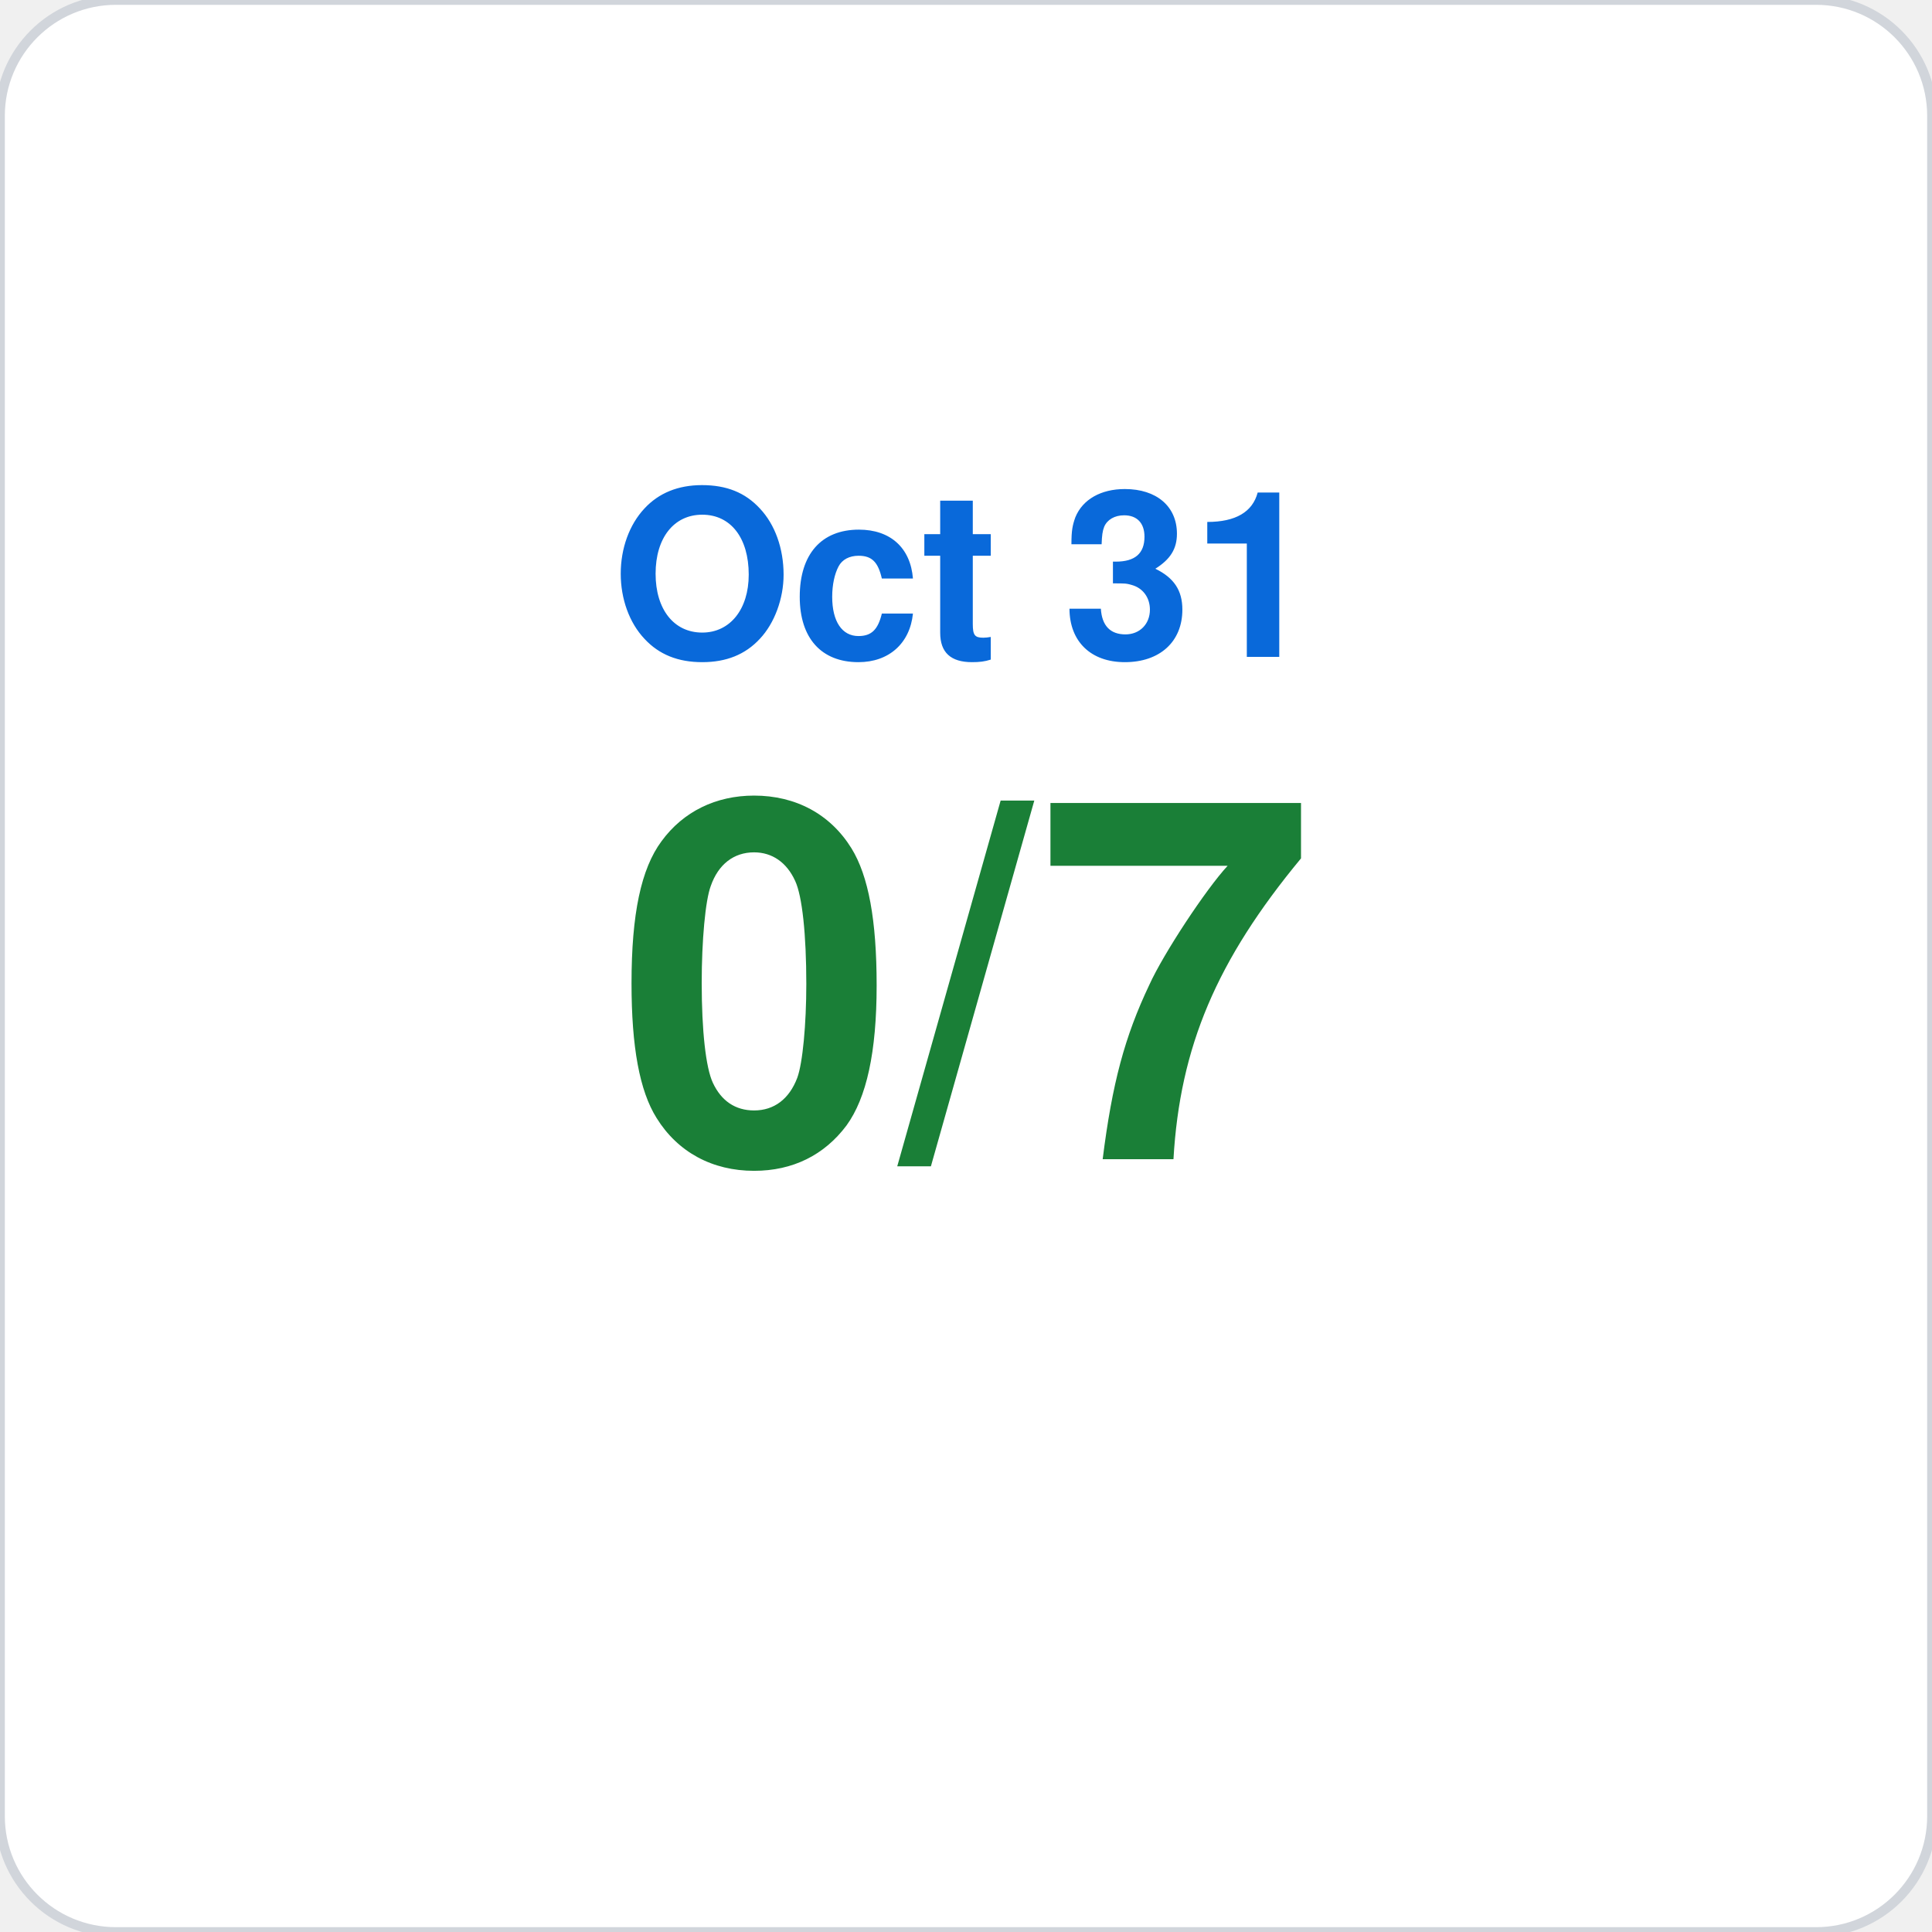
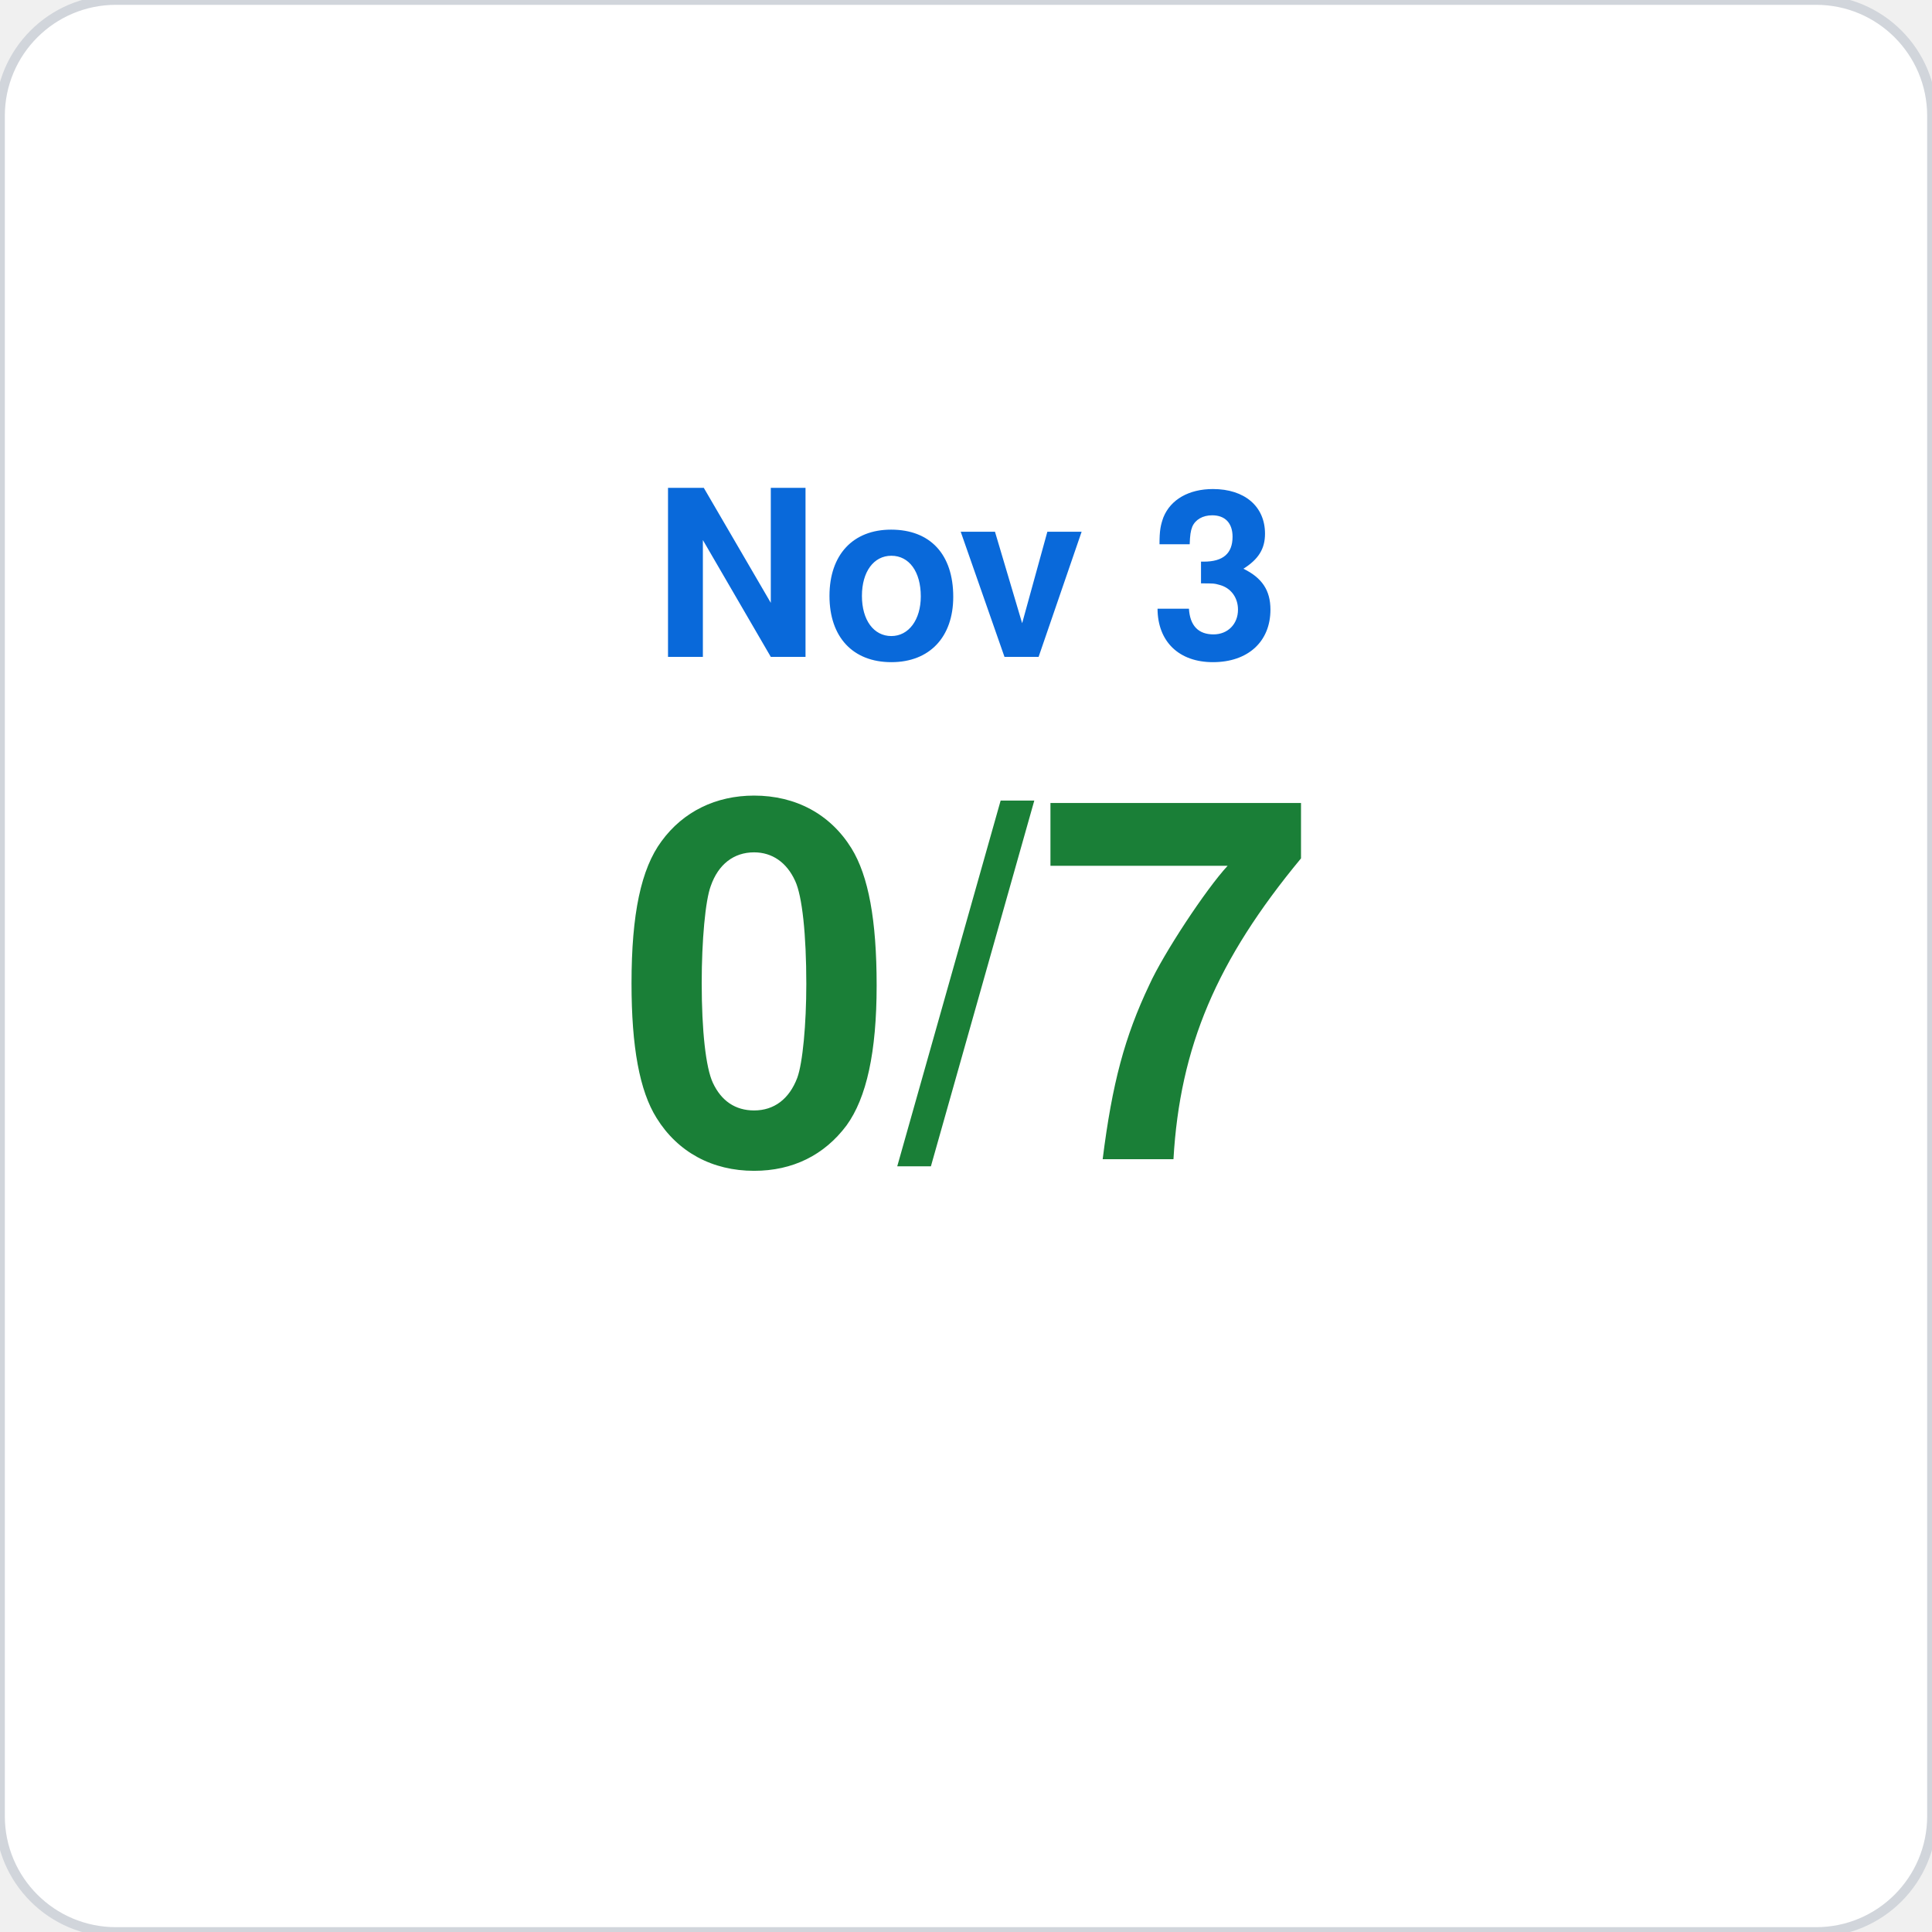
<svg xmlns="http://www.w3.org/2000/svg" viewBox="0 0 200 200" width="200" height="200">
  <rect width="200" height="200" rx="12" fill="#ffffff" stroke="#d1d5db" stroke-width="1" />
-   <text x="100" y="68" font-family="-apple-system,BlinkMacSystemFont,Segoe UI,Helvetica,Arial,sans-serif" font-size="24" fill="#0969da" text-anchor="middle" font-weight="600">Oct 31</text>
+   <text x="100" y="68" font-family="-apple-system,BlinkMacSystemFont,Segoe UI,Helvetica,Arial,sans-serif" font-size="24" fill="#0969da" text-anchor="middle" font-weight="600">Nov 3</text>
  <text x="100" y="120" font-family="-apple-system,BlinkMacSystemFont,Segoe UI,Helvetica,Arial,sans-serif" font-size="52" fill="#1a7f37" text-anchor="middle" font-weight="700">0/7</text>
</svg>
